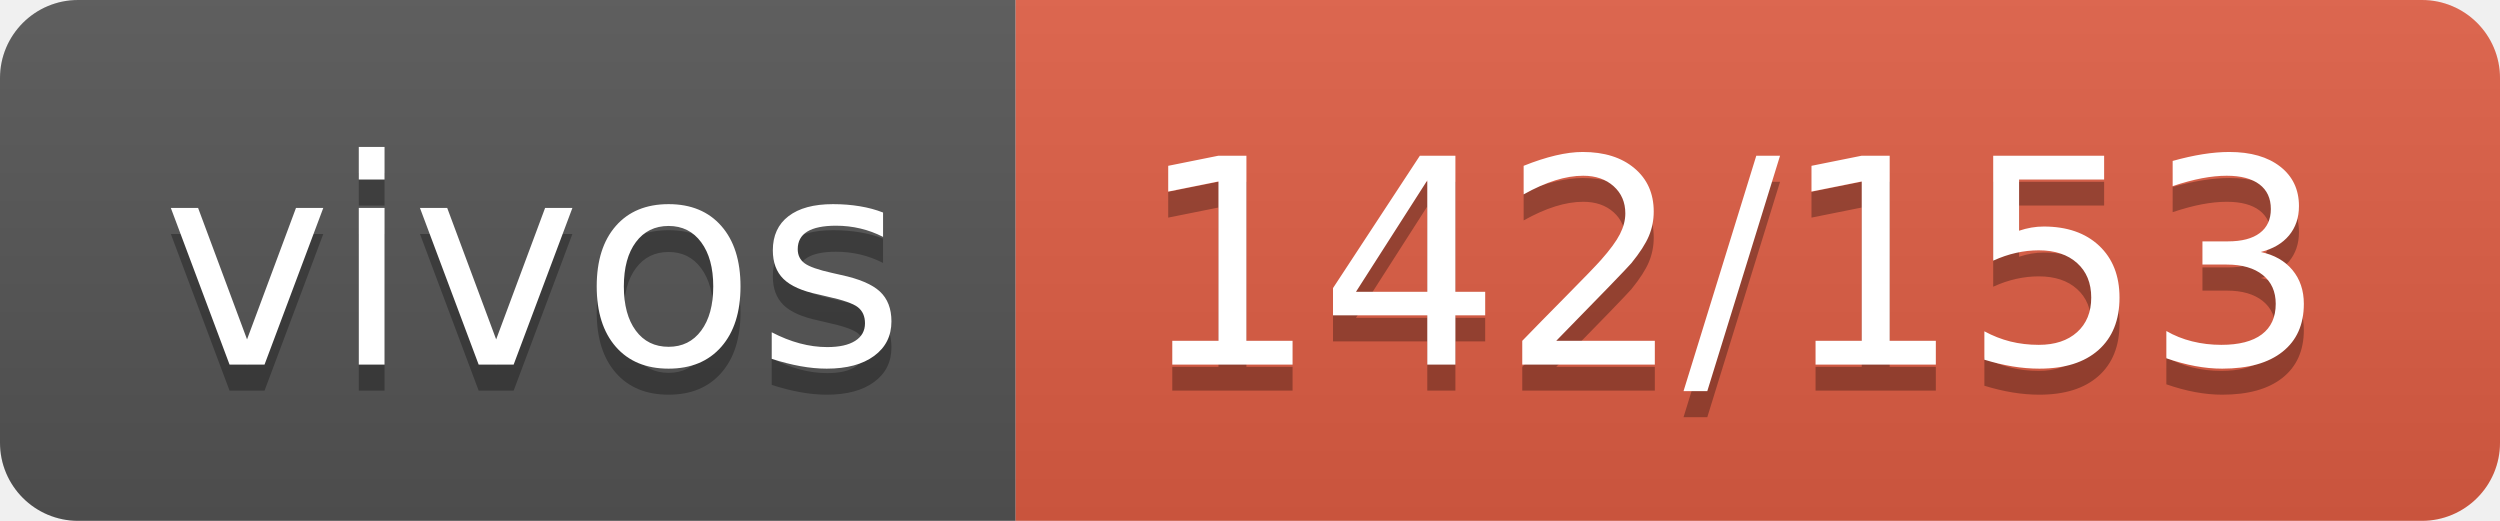
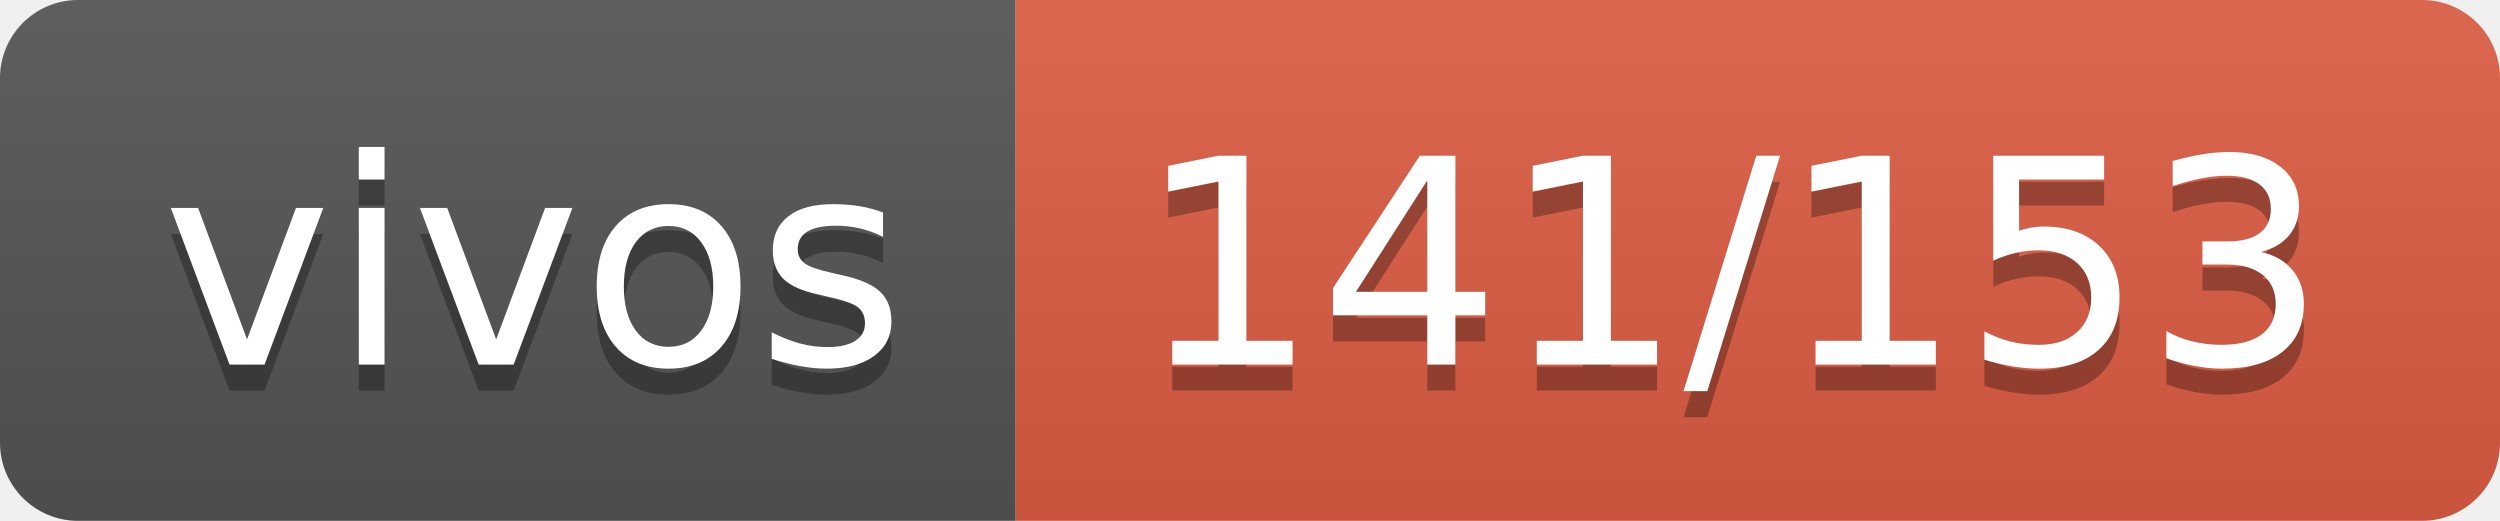
- <svg xmlns="http://www.w3.org/2000/svg" width="96" height="20" role="img" aria-label="vivos: 142/153">
+ <svg xmlns="http://www.w3.org/2000/svg" width="96" height="20" role="img" aria-label="vivos: 141/153">
  <linearGradient id="s" x2="0" y2="100%">
    <stop offset="0" stop-color="#bbb" stop-opacity=".1" />
    <stop offset="1" stop-opacity=".1" />
  </linearGradient>
  <clipPath id="r">
    <rect width="96" height="20" rx="3" fill="#fff" />
  </clipPath>
  <g clip-path="url(#r)">
    <rect width="39" height="20" fill="#555" />
    <rect x="39" width="57" height="20" fill="#e05d44" />
    <rect width="96" height="20" fill="url(#s)" />
  </g>
  <g fill="#fff" text-anchor="middle" font-family="Verdana,Geneva,DejaVu Sans,sans-serif" text-rendering="geometricPrecision" font-size="110">
    <text aria-hidden="true" x="205" y="150" fill="#010101" fill-opacity=".3" transform="scale(.1)" textLength="290">vivos</text>
    <text x="205" y="140" transform="scale(.1)" fill="#fff" textLength="290">vivos</text>
-     <text aria-hidden="true" x="665" y="150" fill="#010101" fill-opacity=".3" transform="scale(.1)" textLength="470">142/153</text>
-     <text x="665" y="140" transform="scale(.1)" fill="#fff" textLength="470">142/153</text>
+     <text aria-hidden="true" x="665" y="150" fill="#010101" fill-opacity=".3" transform="scale(.1)" textLength="470">141/153</text>
+     <text x="665" y="140" transform="scale(.1)" fill="#fff" textLength="470">141/153</text>
  </g>
</svg>
